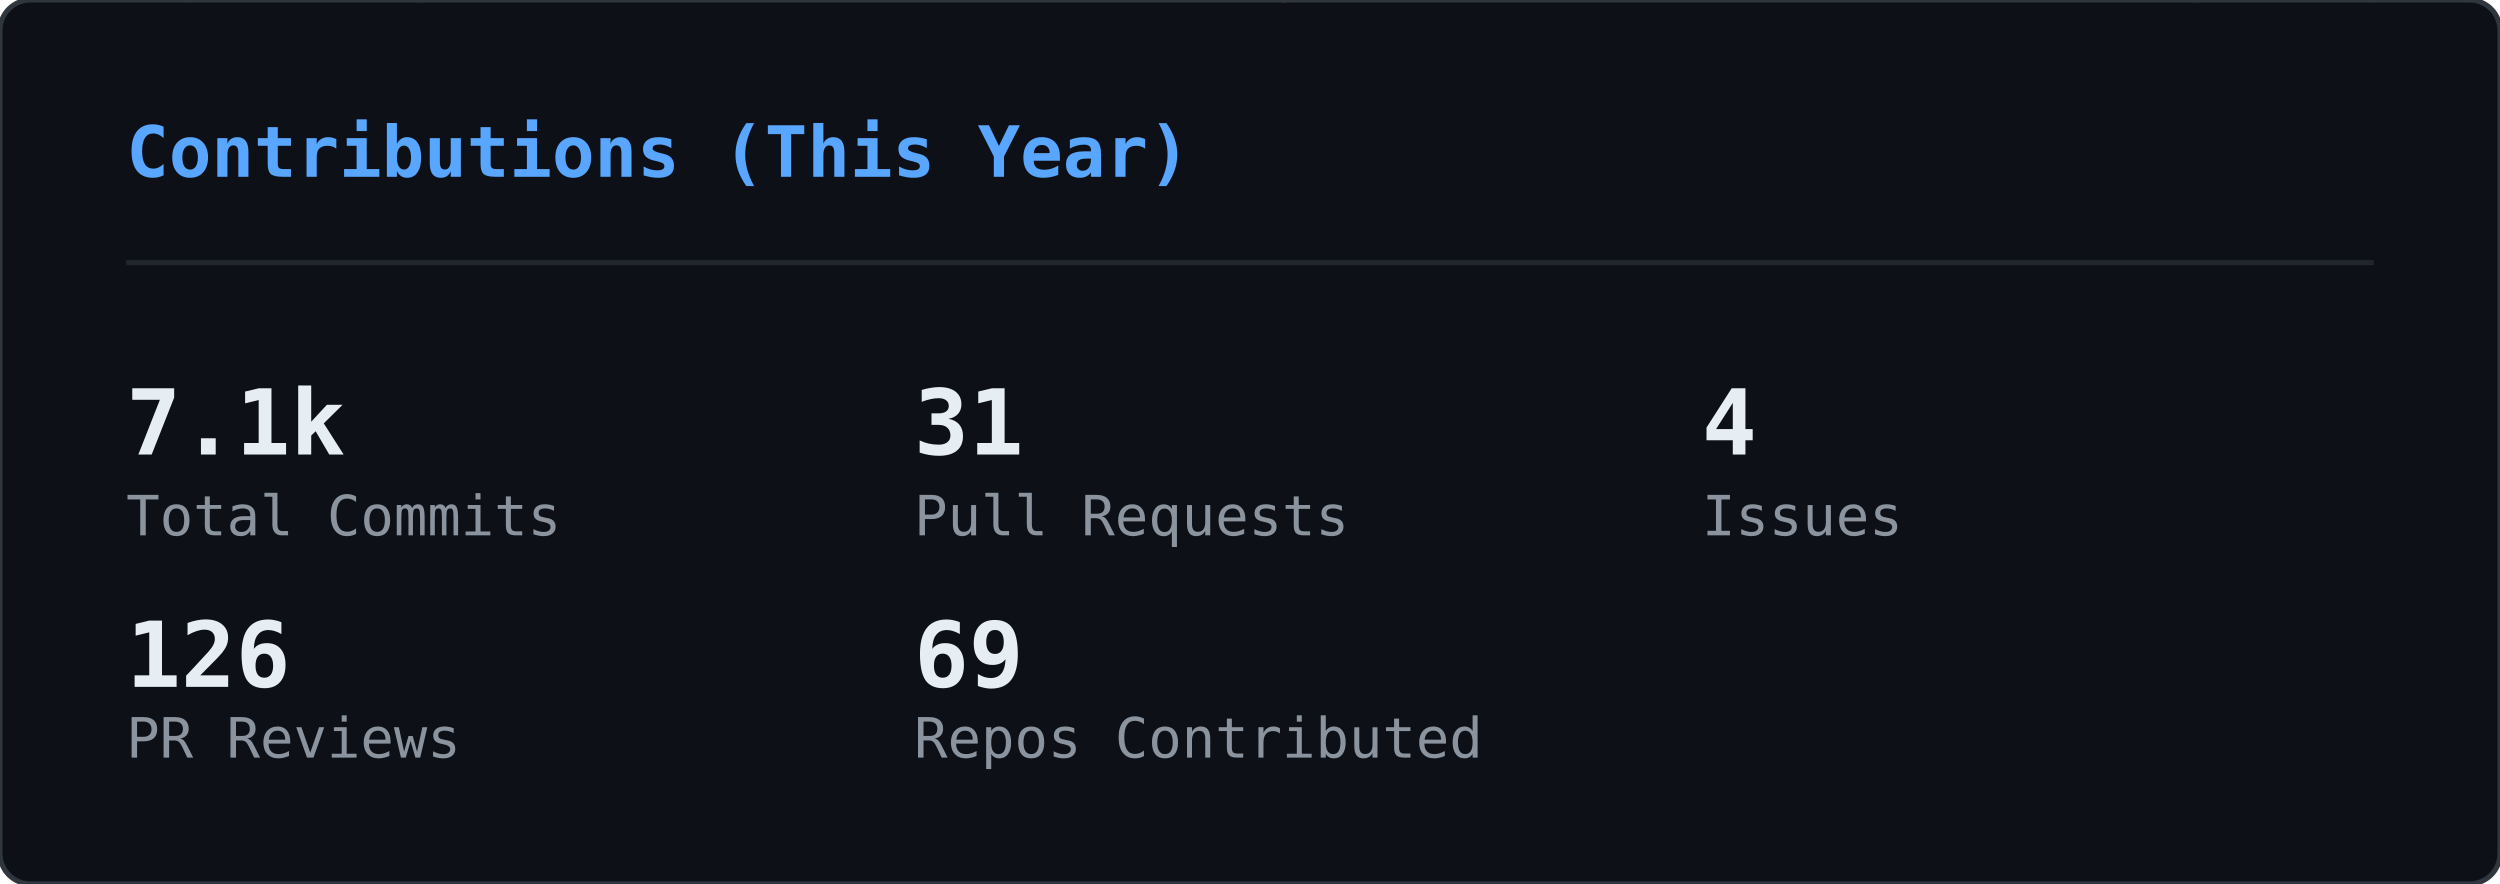
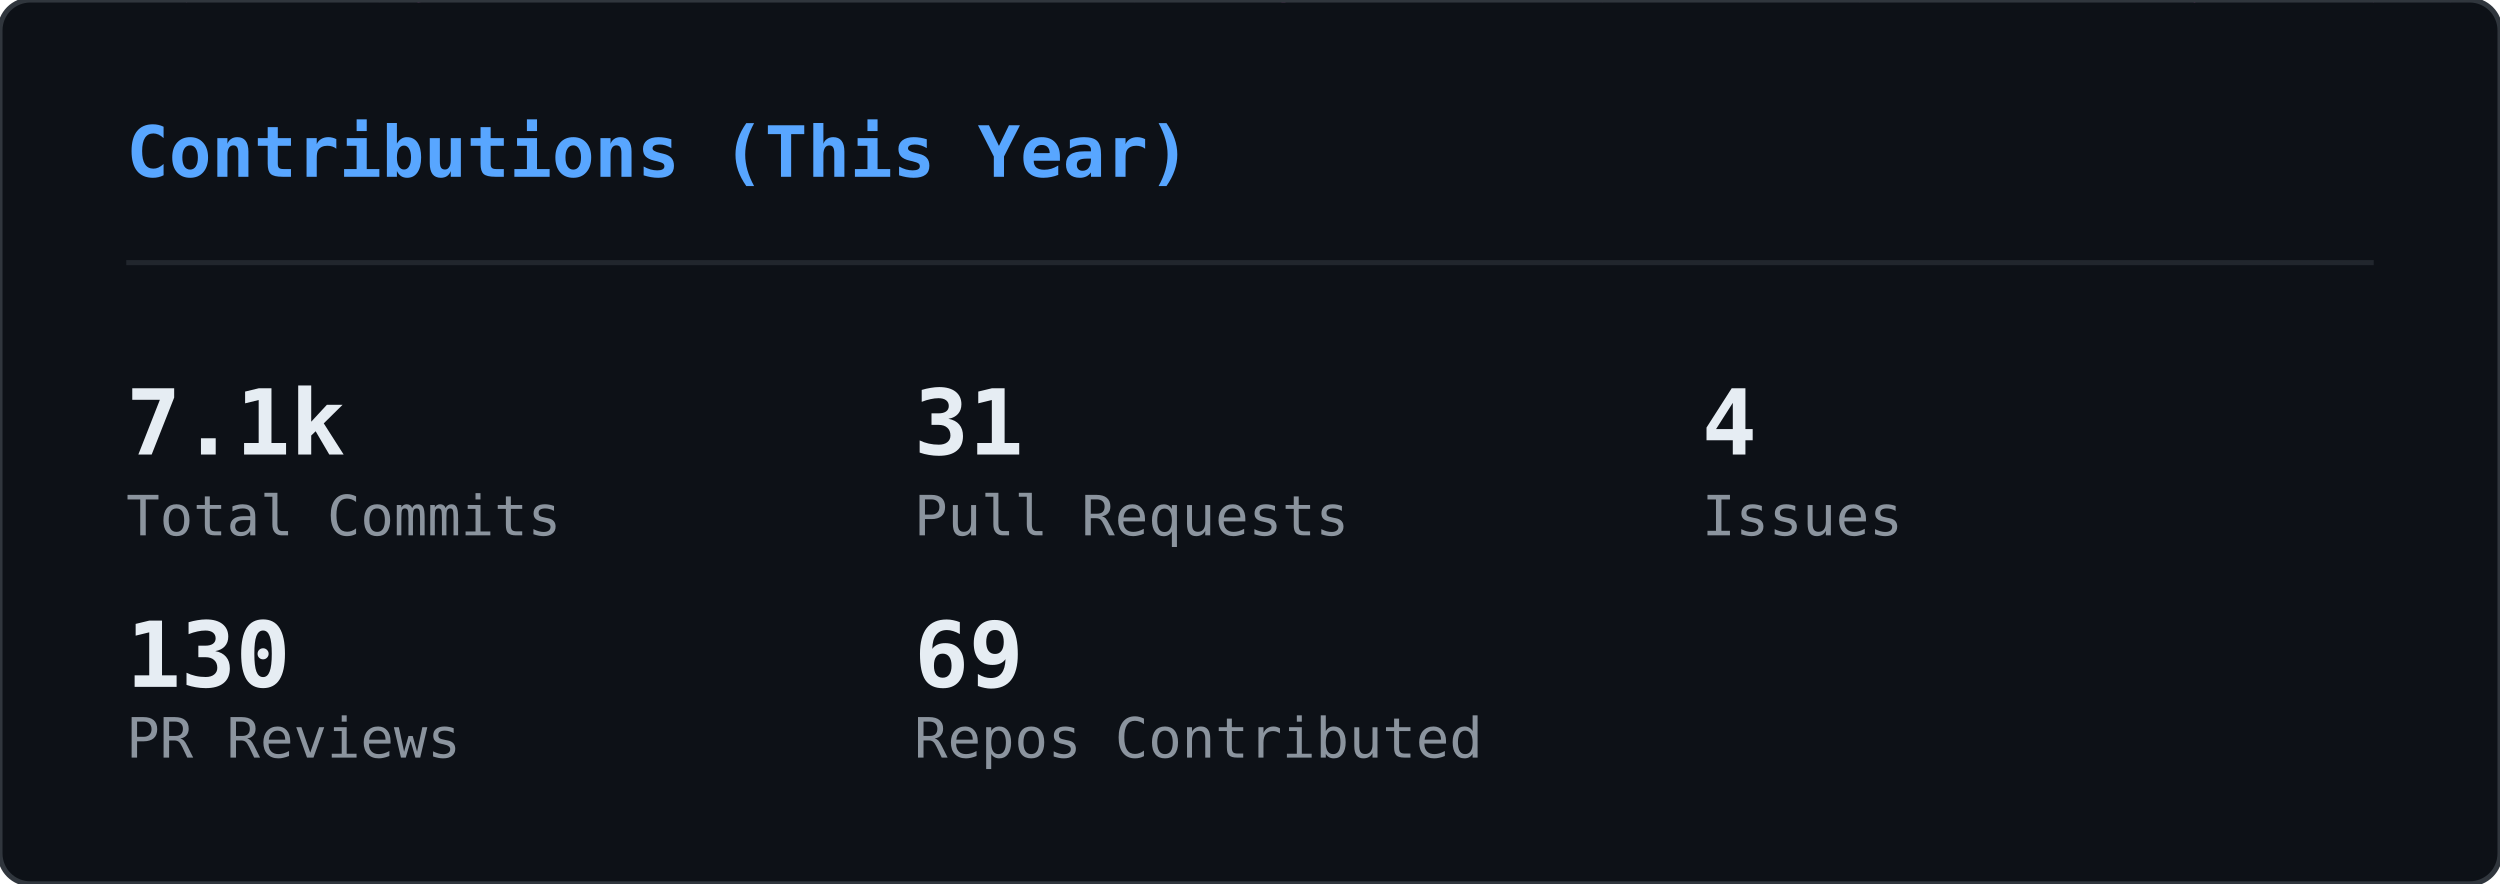
<svg xmlns="http://www.w3.org/2000/svg" width="495" height="175" viewBox="0 0 495 175">
  <defs>
    <clipPath id="gc-clip">
      <rect width="495" height="175" rx="6" />
    </clipPath>
  </defs>
  <rect width="495" height="175" rx="6" fill="#0d1117" />
  <g clip-path="url(#gc-clip)">
    <g opacity="0.22">
      <style>@keyframes gc0{from{transform:translateY(-46px)}to{transform:translateY(189px)}}@keyframes gc1{from{transform:translateY(-46px)}to{transform:translateY(189px)}}@keyframes gc2{from{transform:translateY(-74px)}to{transform:translateY(189px)}}@keyframes gc3{from{transform:translateY(-74px)}to{transform:translateY(189px)}}@keyframes gc4{from{transform:translateY(-60px)}to{transform:translateY(189px)}}@keyframes gc5{from{transform:translateY(-88px)}to{transform:translateY(189px)}}@keyframes gc6{from{transform:translateY(-46px)}to{transform:translateY(189px)}}@keyframes gc7{from{transform:translateY(-74px)}to{transform:translateY(189px)}}@keyframes gc8{from{transform:translateY(-60px)}to{transform:translateY(189px)}}@keyframes gc9{from{transform:translateY(-60px)}to{transform:translateY(189px)}}@keyframes gc10{from{transform:translateY(-46px)}to{transform:translateY(189px)}}@keyframes gc11{from{transform:translateY(-74px)}to{transform:translateY(189px)}}@keyframes gc12{from{transform:translateY(-74px)}to{transform:translateY(189px)}}@keyframes gc13{from{transform:translateY(-60px)}to{transform:translateY(189px)}}@keyframes gc14{from{transform:translateY(-88px)}to{transform:translateY(189px)}}@keyframes gc15{from{transform:translateY(-60px)}to{transform:translateY(189px)}}@keyframes gc16{from{transform:translateY(-60px)}to{transform:translateY(189px)}}@keyframes gc17{from{transform:translateY(-60px)}to{transform:translateY(189px)}}@keyframes gc18{from{transform:translateY(-60px)}to{transform:translateY(189px)}}@keyframes gc19{from{transform:translateY(-46px)}to{transform:translateY(189px)}}@keyframes gc20{from{transform:translateY(-88px)}to{transform:translateY(189px)}}@keyframes gc21{from{transform:translateY(-60px)}to{transform:translateY(189px)}}@keyframes gc22{from{transform:translateY(-88px)}to{transform:translateY(189px)}}@keyframes gc23{from{transform:translateY(-60px)}to{transform:translateY(189px)}}@keyframes gc24{from{transform:translateY(-60px)}to{transform:translateY(189px)}}@keyframes gc25{from{transform:translateY(-88px)}to{transform:translateY(189px)}}@keyframes gc26{from{transform:translateY(-60px)}to{transform:translateY(189px)}}@keyframes gc27{from{transform:translateY(-46px)}to{transform:translateY(189px)}}@keyframes gc28{from{transform:translateY(-46px)}to{transform:translateY(189px)}}@keyframes gc29{from{transform:translateY(-60px)}to{transform:translateY(189px)}}@keyframes gc30{from{transform:translateY(-88px)}to{transform:translateY(189px)}}@keyframes gc31{from{transform:translateY(-60px)}to{transform:translateY(189px)}}@keyframes gc32{from{transform:translateY(-88px)}to{transform:translateY(189px)}}@keyframes gc33{from{transform:translateY(-74px)}to{transform:translateY(189px)}}@keyframes gc34{from{transform:translateY(-60px)}to{transform:translateY(189px)}}@keyframes gc35{from{transform:translateY(-88px)}to{transform:translateY(189px)}}@keyframes gc36{from{transform:translateY(-74px)}to{transform:translateY(189px)}}@keyframes gc37{from{transform:translateY(-88px)}to{transform:translateY(189px)}}</style>
      <g style="animation:gc0 2.24s linear infinite;animation-delay:-0.43s">
        <text x="483" y="0" font-family="monospace" font-size="12" fill="#ff4fd8">ﾗ</text>
        <text x="483" y="-14" font-family="monospace" font-size="12" fill="#ff4fd8" opacity="0.75">ﾜ</text>
        <text x="483" y="-28" font-family="monospace" font-size="12" fill="#ff4fd8" opacity="0.50">ﾚ</text>
        <text x="483" y="-42" font-family="monospace" font-size="12" fill="#ff4fd8" opacity="0.25">ﾖ</text>
      </g>
      <g style="animation:gc1 1.94s linear infinite;animation-delay:-1.07s">
        <text x="158" y="0" font-family="monospace" font-size="12" fill="#ff4fd8">ﾕ</text>
        <text x="158" y="-14" font-family="monospace" font-size="12" fill="#ff4fd8" opacity="0.75">ｴ</text>
        <text x="158" y="-28" font-family="monospace" font-size="12" fill="#ff4fd8" opacity="0.50">ﾉ</text>
        <text x="158" y="-42" font-family="monospace" font-size="12" fill="#ff4fd8" opacity="0.25">6</text>
      </g>
      <g style="animation:gc2 2.03s linear infinite;animation-delay:-1.68s">
        <text x="80" y="0" font-family="monospace" font-size="12" fill="#ff4fd8">ｬ</text>
        <text x="80" y="-14" font-family="monospace" font-size="12" fill="#ff4fd8" opacity="0.83">ｭ</text>
        <text x="80" y="-28" font-family="monospace" font-size="12" fill="#ff4fd8" opacity="0.67">8</text>
        <text x="80" y="-42" font-family="monospace" font-size="12" fill="#ff4fd8" opacity="0.50">ｹ</text>
        <text x="80" y="-56" font-family="monospace" font-size="12" fill="#ff4fd8" opacity="0.33">ﾓ</text>
        <text x="80" y="-70" font-family="monospace" font-size="12" fill="#ff4fd8" opacity="0.17">ｨ</text>
      </g>
      <g style="animation:gc3 1.84s linear infinite;animation-delay:-0.76s">
        <text x="251" y="0" font-family="monospace" font-size="12" fill="#ff4fd8">ﾍ</text>
        <text x="251" y="-14" font-family="monospace" font-size="12" fill="#ff4fd8" opacity="0.83">ｨ</text>
        <text x="251" y="-28" font-family="monospace" font-size="12" fill="#ff4fd8" opacity="0.67">6</text>
        <text x="251" y="-42" font-family="monospace" font-size="12" fill="#ff4fd8" opacity="0.50">ﾁ</text>
        <text x="251" y="-56" font-family="monospace" font-size="12" fill="#ff4fd8" opacity="0.33">1</text>
        <text x="251" y="-70" font-family="monospace" font-size="12" fill="#ff4fd8" opacity="0.17">ｻ</text>
      </g>
      <g style="animation:gc4 2.11s linear infinite;animation-delay:-0.73s">
        <text x="313" y="0" font-family="monospace" font-size="12" fill="#ff4fd8">0</text>
        <text x="313" y="-14" font-family="monospace" font-size="12" fill="#ff4fd8" opacity="0.80">ｴ</text>
        <text x="313" y="-28" font-family="monospace" font-size="12" fill="#ff4fd8" opacity="0.60">8</text>
        <text x="313" y="-42" font-family="monospace" font-size="12" fill="#ff4fd8" opacity="0.40">5</text>
        <text x="313" y="-56" font-family="monospace" font-size="12" fill="#ff4fd8" opacity="0.20">ｲ</text>
      </g>
      <g style="animation:gc5 2.66s linear infinite;animation-delay:-1.87s">
        <text x="23" y="0" font-family="monospace" font-size="12" fill="#ff4fd8">ﾙ</text>
        <text x="23" y="-14" font-family="monospace" font-size="12" fill="#ff4fd8" opacity="0.86">ﾉ</text>
        <text x="23" y="-28" font-family="monospace" font-size="12" fill="#ff4fd8" opacity="0.71">ﾌ</text>
        <text x="23" y="-42" font-family="monospace" font-size="12" fill="#ff4fd8" opacity="0.57">ﾎ</text>
        <text x="23" y="-56" font-family="monospace" font-size="12" fill="#ff4fd8" opacity="0.43">ﾁ</text>
        <text x="23" y="-70" font-family="monospace" font-size="12" fill="#ff4fd8" opacity="0.29">ﾅ</text>
        <text x="23" y="-84" font-family="monospace" font-size="12" fill="#ff4fd8" opacity="0.14">ﾛ</text>
      </g>
      <g style="animation:gc6 2.56s linear infinite;animation-delay:-1.06s">
        <text x="332" y="0" font-family="monospace" font-size="12" fill="#ff4fd8">ﾜ</text>
        <text x="332" y="-14" font-family="monospace" font-size="12" fill="#ff4fd8" opacity="0.75">ｵ</text>
        <text x="332" y="-28" font-family="monospace" font-size="12" fill="#ff4fd8" opacity="0.50">ｼ</text>
        <text x="332" y="-42" font-family="monospace" font-size="12" fill="#ff4fd8" opacity="0.25">ﾀ</text>
      </g>
      <g style="animation:gc7 3.14s linear infinite;animation-delay:-2.55s">
        <text x="368" y="0" font-family="monospace" font-size="12" fill="#ff4fd8">7</text>
        <text x="368" y="-14" font-family="monospace" font-size="12" fill="#ff4fd8" opacity="0.83">ﾄ</text>
        <text x="368" y="-28" font-family="monospace" font-size="12" fill="#ff4fd8" opacity="0.67">ﾖ</text>
        <text x="368" y="-42" font-family="monospace" font-size="12" fill="#ff4fd8" opacity="0.50">3</text>
        <text x="368" y="-56" font-family="monospace" font-size="12" fill="#ff4fd8" opacity="0.33">ｱ</text>
        <text x="368" y="-70" font-family="monospace" font-size="12" fill="#ff4fd8" opacity="0.17">ｺ</text>
      </g>
      <g style="animation:gc8 1.89s linear infinite;animation-delay:-1.15s">
        <text x="367" y="0" font-family="monospace" font-size="12" fill="#ff4fd8">4</text>
        <text x="367" y="-14" font-family="monospace" font-size="12" fill="#ff4fd8" opacity="0.80">ｨ</text>
        <text x="367" y="-28" font-family="monospace" font-size="12" fill="#ff4fd8" opacity="0.60">ﾊ</text>
        <text x="367" y="-42" font-family="monospace" font-size="12" fill="#ff4fd8" opacity="0.40">ﾗ</text>
        <text x="367" y="-56" font-family="monospace" font-size="12" fill="#ff4fd8" opacity="0.20">ﾆ</text>
      </g>
      <g style="animation:gc9 2.37s linear infinite;animation-delay:-0.88s">
        <text x="181" y="0" font-family="monospace" font-size="12" fill="#ff4fd8">ﾛ</text>
        <text x="181" y="-14" font-family="monospace" font-size="12" fill="#ff4fd8" opacity="0.80">ｸ</text>
        <text x="181" y="-28" font-family="monospace" font-size="12" fill="#ff4fd8" opacity="0.60">ｻ</text>
        <text x="181" y="-42" font-family="monospace" font-size="12" fill="#ff4fd8" opacity="0.40">ｵ</text>
        <text x="181" y="-56" font-family="monospace" font-size="12" fill="#ff4fd8" opacity="0.20">ｷ</text>
      </g>
      <g style="animation:gc10 2.50s linear infinite;animation-delay:-1.68s">
        <text x="476" y="0" font-family="monospace" font-size="12" fill="#ff4fd8">ﾊ</text>
        <text x="476" y="-14" font-family="monospace" font-size="12" fill="#ff4fd8" opacity="0.75">ｸ</text>
        <text x="476" y="-28" font-family="monospace" font-size="12" fill="#ff4fd8" opacity="0.50">ﾂ</text>
        <text x="476" y="-42" font-family="monospace" font-size="12" fill="#ff4fd8" opacity="0.25">ｩ</text>
      </g>
      <g style="animation:gc11 2.63s linear infinite;animation-delay:-2.43s">
        <text x="468" y="0" font-family="monospace" font-size="12" fill="#ff4fd8">ｧ</text>
        <text x="468" y="-14" font-family="monospace" font-size="12" fill="#ff4fd8" opacity="0.83">ﾚ</text>
        <text x="468" y="-28" font-family="monospace" font-size="12" fill="#ff4fd8" opacity="0.67">6</text>
        <text x="468" y="-42" font-family="monospace" font-size="12" fill="#ff4fd8" opacity="0.50">ﾍ</text>
        <text x="468" y="-56" font-family="monospace" font-size="12" fill="#ff4fd8" opacity="0.33">1</text>
        <text x="468" y="-70" font-family="monospace" font-size="12" fill="#ff4fd8" opacity="0.17">ﾆ</text>
      </g>
      <g style="animation:gc12 2.48s linear infinite;animation-delay:-2.23s">
        <text x="407" y="0" font-family="monospace" font-size="12" fill="#ff4fd8">2</text>
        <text x="407" y="-14" font-family="monospace" font-size="12" fill="#ff4fd8" opacity="0.83">ﾋ</text>
        <text x="407" y="-28" font-family="monospace" font-size="12" fill="#ff4fd8" opacity="0.67">ﾐ</text>
        <text x="407" y="-42" font-family="monospace" font-size="12" fill="#ff4fd8" opacity="0.50">ｮ</text>
        <text x="407" y="-56" font-family="monospace" font-size="12" fill="#ff4fd8" opacity="0.33">ﾏ</text>
        <text x="407" y="-70" font-family="monospace" font-size="12" fill="#ff4fd8" opacity="0.17">ｨ</text>
      </g>
      <g style="animation:gc13 1.69s linear infinite;animation-delay:-0.34s">
        <text x="11" y="0" font-family="monospace" font-size="12" fill="#ff4fd8">ｴ</text>
        <text x="11" y="-14" font-family="monospace" font-size="12" fill="#ff4fd8" opacity="0.80">ｺ</text>
        <text x="11" y="-28" font-family="monospace" font-size="12" fill="#ff4fd8" opacity="0.60">ﾈ</text>
        <text x="11" y="-42" font-family="monospace" font-size="12" fill="#ff4fd8" opacity="0.40">ﾓ</text>
        <text x="11" y="-56" font-family="monospace" font-size="12" fill="#ff4fd8" opacity="0.20">ｦ</text>
      </g>
      <g style="animation:gc14 3.03s linear infinite;animation-delay:-2.40s">
        <text x="330" y="0" font-family="monospace" font-size="12" fill="#ff4fd8">ﾚ</text>
        <text x="330" y="-14" font-family="monospace" font-size="12" fill="#ff4fd8" opacity="0.86">ｺ</text>
        <text x="330" y="-28" font-family="monospace" font-size="12" fill="#ff4fd8" opacity="0.71">ｳ</text>
        <text x="330" y="-42" font-family="monospace" font-size="12" fill="#ff4fd8" opacity="0.57">8</text>
        <text x="330" y="-56" font-family="monospace" font-size="12" fill="#ff4fd8" opacity="0.43">ﾕ</text>
        <text x="330" y="-70" font-family="monospace" font-size="12" fill="#ff4fd8" opacity="0.29">ｻ</text>
        <text x="330" y="-84" font-family="monospace" font-size="12" fill="#ff4fd8" opacity="0.14">ﾖ</text>
      </g>
      <g style="animation:gc15 1.68s linear infinite;animation-delay:-1.38s">
        <text x="25" y="0" font-family="monospace" font-size="12" fill="#ff4fd8">ﾙ</text>
        <text x="25" y="-14" font-family="monospace" font-size="12" fill="#ff4fd8" opacity="0.80">ｫ</text>
        <text x="25" y="-28" font-family="monospace" font-size="12" fill="#ff4fd8" opacity="0.60">ｬ</text>
        <text x="25" y="-42" font-family="monospace" font-size="12" fill="#ff4fd8" opacity="0.40">5</text>
        <text x="25" y="-56" font-family="monospace" font-size="12" fill="#ff4fd8" opacity="0.20">ﾝ</text>
      </g>
      <g style="animation:gc16 3.06s linear infinite;animation-delay:-1.76s">
        <text x="73" y="0" font-family="monospace" font-size="12" fill="#ff4fd8">ｹ</text>
        <text x="73" y="-14" font-family="monospace" font-size="12" fill="#ff4fd8" opacity="0.80">ﾅ</text>
        <text x="73" y="-28" font-family="monospace" font-size="12" fill="#ff4fd8" opacity="0.60">ﾁ</text>
        <text x="73" y="-42" font-family="monospace" font-size="12" fill="#ff4fd8" opacity="0.40">ｫ</text>
        <text x="73" y="-56" font-family="monospace" font-size="12" fill="#ff4fd8" opacity="0.20">ﾁ</text>
      </g>
      <g style="animation:gc17 3.08s linear infinite;animation-delay:-0.74s">
        <text x="41" y="0" font-family="monospace" font-size="12" fill="#ff4fd8">ﾐ</text>
        <text x="41" y="-14" font-family="monospace" font-size="12" fill="#ff4fd8" opacity="0.80">1</text>
        <text x="41" y="-28" font-family="monospace" font-size="12" fill="#ff4fd8" opacity="0.60">ﾕ</text>
        <text x="41" y="-42" font-family="monospace" font-size="12" fill="#ff4fd8" opacity="0.40">ｭ</text>
        <text x="41" y="-56" font-family="monospace" font-size="12" fill="#ff4fd8" opacity="0.20">ﾘ</text>
      </g>
      <g style="animation:gc18 2.23s linear infinite;animation-delay:-0.28s">
        <text x="430" y="0" font-family="monospace" font-size="12" fill="#ff4fd8">ｴ</text>
        <text x="430" y="-14" font-family="monospace" font-size="12" fill="#ff4fd8" opacity="0.80">2</text>
        <text x="430" y="-28" font-family="monospace" font-size="12" fill="#ff4fd8" opacity="0.60">ﾁ</text>
        <text x="430" y="-42" font-family="monospace" font-size="12" fill="#ff4fd8" opacity="0.40">ｮ</text>
        <text x="430" y="-56" font-family="monospace" font-size="12" fill="#ff4fd8" opacity="0.20">ｪ</text>
      </g>
      <g style="animation:gc19 2.65s linear infinite;animation-delay:-2.14s">
        <text x="366" y="0" font-family="monospace" font-size="12" fill="#ff4fd8">ｳ</text>
        <text x="366" y="-14" font-family="monospace" font-size="12" fill="#ff4fd8" opacity="0.75">3</text>
        <text x="366" y="-28" font-family="monospace" font-size="12" fill="#ff4fd8" opacity="0.50">ﾌ</text>
        <text x="366" y="-42" font-family="monospace" font-size="12" fill="#ff4fd8" opacity="0.25">ｧ</text>
      </g>
      <g style="animation:gc20 2.71s linear infinite;animation-delay:-2.55s">
        <text x="211" y="0" font-family="monospace" font-size="12" fill="#ff4fd8">ﾎ</text>
        <text x="211" y="-14" font-family="monospace" font-size="12" fill="#ff4fd8" opacity="0.86">ﾁ</text>
        <text x="211" y="-28" font-family="monospace" font-size="12" fill="#ff4fd8" opacity="0.71">ﾁ</text>
        <text x="211" y="-42" font-family="monospace" font-size="12" fill="#ff4fd8" opacity="0.57">ｦ</text>
        <text x="211" y="-56" font-family="monospace" font-size="12" fill="#ff4fd8" opacity="0.43">1</text>
        <text x="211" y="-70" font-family="monospace" font-size="12" fill="#ff4fd8" opacity="0.29">ﾃ</text>
        <text x="211" y="-84" font-family="monospace" font-size="12" fill="#ff4fd8" opacity="0.14">ﾈ</text>
      </g>
      <g style="animation:gc21 2.92s linear infinite;animation-delay:-1.83s">
        <text x="64" y="0" font-family="monospace" font-size="12" fill="#ff4fd8">ﾏ</text>
        <text x="64" y="-14" font-family="monospace" font-size="12" fill="#ff4fd8" opacity="0.80">ﾚ</text>
        <text x="64" y="-28" font-family="monospace" font-size="12" fill="#ff4fd8" opacity="0.60">ｬ</text>
        <text x="64" y="-42" font-family="monospace" font-size="12" fill="#ff4fd8" opacity="0.40">6</text>
        <text x="64" y="-56" font-family="monospace" font-size="12" fill="#ff4fd8" opacity="0.20">ｳ</text>
      </g>
      <g style="animation:gc22 3.05s linear infinite;animation-delay:-0.38s">
        <text x="130" y="0" font-family="monospace" font-size="12" fill="#ff4fd8">3</text>
        <text x="130" y="-14" font-family="monospace" font-size="12" fill="#ff4fd8" opacity="0.86">ｽ</text>
        <text x="130" y="-28" font-family="monospace" font-size="12" fill="#ff4fd8" opacity="0.71">0</text>
        <text x="130" y="-42" font-family="monospace" font-size="12" fill="#ff4fd8" opacity="0.57">4</text>
        <text x="130" y="-56" font-family="monospace" font-size="12" fill="#ff4fd8" opacity="0.43">ｻ</text>
        <text x="130" y="-70" font-family="monospace" font-size="12" fill="#ff4fd8" opacity="0.29">ﾏ</text>
        <text x="130" y="-84" font-family="monospace" font-size="12" fill="#ff4fd8" opacity="0.14">ﾏ</text>
      </g>
      <g style="animation:gc23 2.45s linear infinite;animation-delay:-2.09s">
        <text x="222" y="0" font-family="monospace" font-size="12" fill="#ff4fd8">ﾘ</text>
        <text x="222" y="-14" font-family="monospace" font-size="12" fill="#ff4fd8" opacity="0.80">ｨ</text>
        <text x="222" y="-28" font-family="monospace" font-size="12" fill="#ff4fd8" opacity="0.60">ｺ</text>
        <text x="222" y="-42" font-family="monospace" font-size="12" fill="#ff4fd8" opacity="0.40">1</text>
        <text x="222" y="-56" font-family="monospace" font-size="12" fill="#ff4fd8" opacity="0.20">0</text>
      </g>
      <g style="animation:gc24 2.03s linear infinite;animation-delay:-0.04s">
        <text x="11" y="0" font-family="monospace" font-size="12" fill="#ff4fd8">ﾂ</text>
        <text x="11" y="-14" font-family="monospace" font-size="12" fill="#ff4fd8" opacity="0.80">ﾎ</text>
        <text x="11" y="-28" font-family="monospace" font-size="12" fill="#ff4fd8" opacity="0.60">ｩ</text>
        <text x="11" y="-42" font-family="monospace" font-size="12" fill="#ff4fd8" opacity="0.40">ｨ</text>
        <text x="11" y="-56" font-family="monospace" font-size="12" fill="#ff4fd8" opacity="0.20">1</text>
      </g>
      <g style="animation:gc25 1.89s linear infinite;animation-delay:-1.01s">
        <text x="432" y="0" font-family="monospace" font-size="12" fill="#ff4fd8">ｩ</text>
        <text x="432" y="-14" font-family="monospace" font-size="12" fill="#ff4fd8" opacity="0.86">ｭ</text>
        <text x="432" y="-28" font-family="monospace" font-size="12" fill="#ff4fd8" opacity="0.71">ｲ</text>
        <text x="432" y="-42" font-family="monospace" font-size="12" fill="#ff4fd8" opacity="0.57">ﾝ</text>
        <text x="432" y="-56" font-family="monospace" font-size="12" fill="#ff4fd8" opacity="0.43">ﾐ</text>
        <text x="432" y="-70" font-family="monospace" font-size="12" fill="#ff4fd8" opacity="0.29">ｺ</text>
        <text x="432" y="-84" font-family="monospace" font-size="12" fill="#ff4fd8" opacity="0.14">ｦ</text>
      </g>
      <g style="animation:gc26 2.14s linear infinite;animation-delay:-1.76s">
        <text x="188" y="0" font-family="monospace" font-size="12" fill="#ff4fd8">ﾒ</text>
        <text x="188" y="-14" font-family="monospace" font-size="12" fill="#ff4fd8" opacity="0.80">ﾜ</text>
        <text x="188" y="-28" font-family="monospace" font-size="12" fill="#ff4fd8" opacity="0.60">ｾ</text>
        <text x="188" y="-42" font-family="monospace" font-size="12" fill="#ff4fd8" opacity="0.40">ﾎ</text>
        <text x="188" y="-56" font-family="monospace" font-size="12" fill="#ff4fd8" opacity="0.20">ﾐ</text>
      </g>
      <g style="animation:gc27 3.03s linear infinite;animation-delay:-1.07s">
        <text x="35" y="0" font-family="monospace" font-size="12" fill="#ff4fd8">ｧ</text>
        <text x="35" y="-14" font-family="monospace" font-size="12" fill="#ff4fd8" opacity="0.75">ﾂ</text>
        <text x="35" y="-28" font-family="monospace" font-size="12" fill="#ff4fd8" opacity="0.50">ｴ</text>
        <text x="35" y="-42" font-family="monospace" font-size="12" fill="#ff4fd8" opacity="0.25">ﾎ</text>
      </g>
      <g style="animation:gc28 2.69s linear infinite;animation-delay:-1.26s">
        <text x="25" y="0" font-family="monospace" font-size="12" fill="#ff4fd8">0</text>
        <text x="25" y="-14" font-family="monospace" font-size="12" fill="#ff4fd8" opacity="0.75">ｯ</text>
        <text x="25" y="-28" font-family="monospace" font-size="12" fill="#ff4fd8" opacity="0.50">ｵ</text>
        <text x="25" y="-42" font-family="monospace" font-size="12" fill="#ff4fd8" opacity="0.25">ﾊ</text>
      </g>
      <g style="animation:gc29 1.57s linear infinite;animation-delay:-0.34s">
        <text x="186" y="0" font-family="monospace" font-size="12" fill="#ff4fd8">ﾏ</text>
        <text x="186" y="-14" font-family="monospace" font-size="12" fill="#ff4fd8" opacity="0.80">ﾌ</text>
        <text x="186" y="-28" font-family="monospace" font-size="12" fill="#ff4fd8" opacity="0.60">ﾄ</text>
        <text x="186" y="-42" font-family="monospace" font-size="12" fill="#ff4fd8" opacity="0.40">ﾒ</text>
        <text x="186" y="-56" font-family="monospace" font-size="12" fill="#ff4fd8" opacity="0.20">2</text>
      </g>
      <g style="animation:gc30 1.75s linear infinite;animation-delay:-1.15s">
        <text x="83" y="0" font-family="monospace" font-size="12" fill="#ff4fd8">5</text>
        <text x="83" y="-14" font-family="monospace" font-size="12" fill="#ff4fd8" opacity="0.86">ﾝ</text>
        <text x="83" y="-28" font-family="monospace" font-size="12" fill="#ff4fd8" opacity="0.71">5</text>
        <text x="83" y="-42" font-family="monospace" font-size="12" fill="#ff4fd8" opacity="0.57">ｿ</text>
        <text x="83" y="-56" font-family="monospace" font-size="12" fill="#ff4fd8" opacity="0.43">4</text>
        <text x="83" y="-70" font-family="monospace" font-size="12" fill="#ff4fd8" opacity="0.29">5</text>
        <text x="83" y="-84" font-family="monospace" font-size="12" fill="#ff4fd8" opacity="0.14">3</text>
      </g>
      <g style="animation:gc31 1.64s linear infinite;animation-delay:-0.94s">
        <text x="195" y="0" font-family="monospace" font-size="12" fill="#ff4fd8">ﾝ</text>
        <text x="195" y="-14" font-family="monospace" font-size="12" fill="#ff4fd8" opacity="0.80">ｫ</text>
        <text x="195" y="-28" font-family="monospace" font-size="12" fill="#ff4fd8" opacity="0.60">9</text>
        <text x="195" y="-42" font-family="monospace" font-size="12" fill="#ff4fd8" opacity="0.40">ﾐ</text>
        <text x="195" y="-56" font-family="monospace" font-size="12" fill="#ff4fd8" opacity="0.20">8</text>
      </g>
      <g style="animation:gc32 2.86s linear infinite;animation-delay:-1.88s">
        <text x="315" y="0" font-family="monospace" font-size="12" fill="#ff4fd8">ｳ</text>
        <text x="315" y="-14" font-family="monospace" font-size="12" fill="#ff4fd8" opacity="0.86">0</text>
        <text x="315" y="-28" font-family="monospace" font-size="12" fill="#ff4fd8" opacity="0.71">3</text>
        <text x="315" y="-42" font-family="monospace" font-size="12" fill="#ff4fd8" opacity="0.57">ﾆ</text>
        <text x="315" y="-56" font-family="monospace" font-size="12" fill="#ff4fd8" opacity="0.43">ﾊ</text>
        <text x="315" y="-70" font-family="monospace" font-size="12" fill="#ff4fd8" opacity="0.29">ﾖ</text>
        <text x="315" y="-84" font-family="monospace" font-size="12" fill="#ff4fd8" opacity="0.14">ｦ</text>
      </g>
      <g style="animation:gc33 1.58s linear infinite;animation-delay:-0.36s">
        <text x="126" y="0" font-family="monospace" font-size="12" fill="#ff4fd8">ﾝ</text>
        <text x="126" y="-14" font-family="monospace" font-size="12" fill="#ff4fd8" opacity="0.83">ｨ</text>
        <text x="126" y="-28" font-family="monospace" font-size="12" fill="#ff4fd8" opacity="0.67">ｱ</text>
        <text x="126" y="-42" font-family="monospace" font-size="12" fill="#ff4fd8" opacity="0.50">ｳ</text>
        <text x="126" y="-56" font-family="monospace" font-size="12" fill="#ff4fd8" opacity="0.33">ｷ</text>
        <text x="126" y="-70" font-family="monospace" font-size="12" fill="#ff4fd8" opacity="0.17">ｽ</text>
      </g>
      <g style="animation:gc34 1.52s linear infinite;animation-delay:-1.34s">
        <text x="251" y="0" font-family="monospace" font-size="12" fill="#ff4fd8">ﾈ</text>
        <text x="251" y="-14" font-family="monospace" font-size="12" fill="#ff4fd8" opacity="0.80">ﾖ</text>
        <text x="251" y="-28" font-family="monospace" font-size="12" fill="#ff4fd8" opacity="0.60">ﾄ</text>
        <text x="251" y="-42" font-family="monospace" font-size="12" fill="#ff4fd8" opacity="0.40">ﾏ</text>
        <text x="251" y="-56" font-family="monospace" font-size="12" fill="#ff4fd8" opacity="0.20">ｳ</text>
      </g>
      <g style="animation:gc35 2.75s linear infinite;animation-delay:-0.47s">
        <text x="420" y="0" font-family="monospace" font-size="12" fill="#ff4fd8">1</text>
        <text x="420" y="-14" font-family="monospace" font-size="12" fill="#ff4fd8" opacity="0.86">ｿ</text>
        <text x="420" y="-28" font-family="monospace" font-size="12" fill="#ff4fd8" opacity="0.71">ﾛ</text>
        <text x="420" y="-42" font-family="monospace" font-size="12" fill="#ff4fd8" opacity="0.57">ｬ</text>
        <text x="420" y="-56" font-family="monospace" font-size="12" fill="#ff4fd8" opacity="0.43">ﾊ</text>
        <text x="420" y="-70" font-family="monospace" font-size="12" fill="#ff4fd8" opacity="0.29">2</text>
        <text x="420" y="-84" font-family="monospace" font-size="12" fill="#ff4fd8" opacity="0.14">6</text>
      </g>
      <g style="animation:gc36 2.39s linear infinite;animation-delay:-0.08s">
        <text x="142" y="0" font-family="monospace" font-size="12" fill="#ff4fd8">ｿ</text>
        <text x="142" y="-14" font-family="monospace" font-size="12" fill="#ff4fd8" opacity="0.83">ｼ</text>
        <text x="142" y="-28" font-family="monospace" font-size="12" fill="#ff4fd8" opacity="0.67">0</text>
        <text x="142" y="-42" font-family="monospace" font-size="12" fill="#ff4fd8" opacity="0.50">ﾛ</text>
        <text x="142" y="-56" font-family="monospace" font-size="12" fill="#ff4fd8" opacity="0.33">ﾚ</text>
        <text x="142" y="-70" font-family="monospace" font-size="12" fill="#ff4fd8" opacity="0.17">3</text>
      </g>
      <g style="animation:gc37 2.78s linear infinite;animation-delay:-1.60s">
        <text x="36" y="0" font-family="monospace" font-size="12" fill="#ff4fd8">ﾓ</text>
        <text x="36" y="-14" font-family="monospace" font-size="12" fill="#ff4fd8" opacity="0.86">ﾓ</text>
        <text x="36" y="-28" font-family="monospace" font-size="12" fill="#ff4fd8" opacity="0.71">ｲ</text>
        <text x="36" y="-42" font-family="monospace" font-size="12" fill="#ff4fd8" opacity="0.57">0</text>
        <text x="36" y="-56" font-family="monospace" font-size="12" fill="#ff4fd8" opacity="0.43">ｶ</text>
        <text x="36" y="-70" font-family="monospace" font-size="12" fill="#ff4fd8" opacity="0.29">ﾂ</text>
        <text x="36" y="-84" font-family="monospace" font-size="12" fill="#ff4fd8" opacity="0.14">ｲ</text>
      </g>
    </g>
  </g>
  <rect width="495" height="175" rx="6" fill="none" stroke="#30363d" stroke-width="1" />
  <text x="25" y="35" font-family="monospace" font-size="14" font-weight="600" fill="#58a6ff">Contributions (This Year)</text>
  <line x1="25" y1="52" x2="470" y2="52" stroke="#21262d" stroke-width="1" />
  <text x="25" y="90" font-family="monospace" font-size="18" font-weight="700" fill="#e6edf3">7.1k</text>
  <text x="25" y="106" font-family="monospace" font-size="11" fill="#8b949e">Total Commits</text>
  <text x="181" y="90" font-family="monospace" font-size="18" font-weight="700" fill="#e6edf3">31</text>
  <text x="181" y="106" font-family="monospace" font-size="11" fill="#8b949e">Pull Requests</text>
  <text x="337" y="90" font-family="monospace" font-size="18" font-weight="700" fill="#e6edf3">4</text>
  <text x="337" y="106" font-family="monospace" font-size="11" fill="#8b949e">Issues</text>
-   <text x="25" y="136" font-family="monospace" font-size="18" font-weight="700" fill="#e6edf3">126</text>
+   <text x="25" y="136" font-family="monospace" font-size="18" font-weight="700" fill="#e6edf3">130</text>
  <text x="25" y="150" font-family="monospace" font-size="11" fill="#8b949e">PR Reviews</text>
  <text x="181" y="136" font-family="monospace" font-size="18" font-weight="700" fill="#e6edf3">69</text>
  <text x="181" y="150" font-family="monospace" font-size="11" fill="#8b949e">Repos Contributed</text>
</svg>
